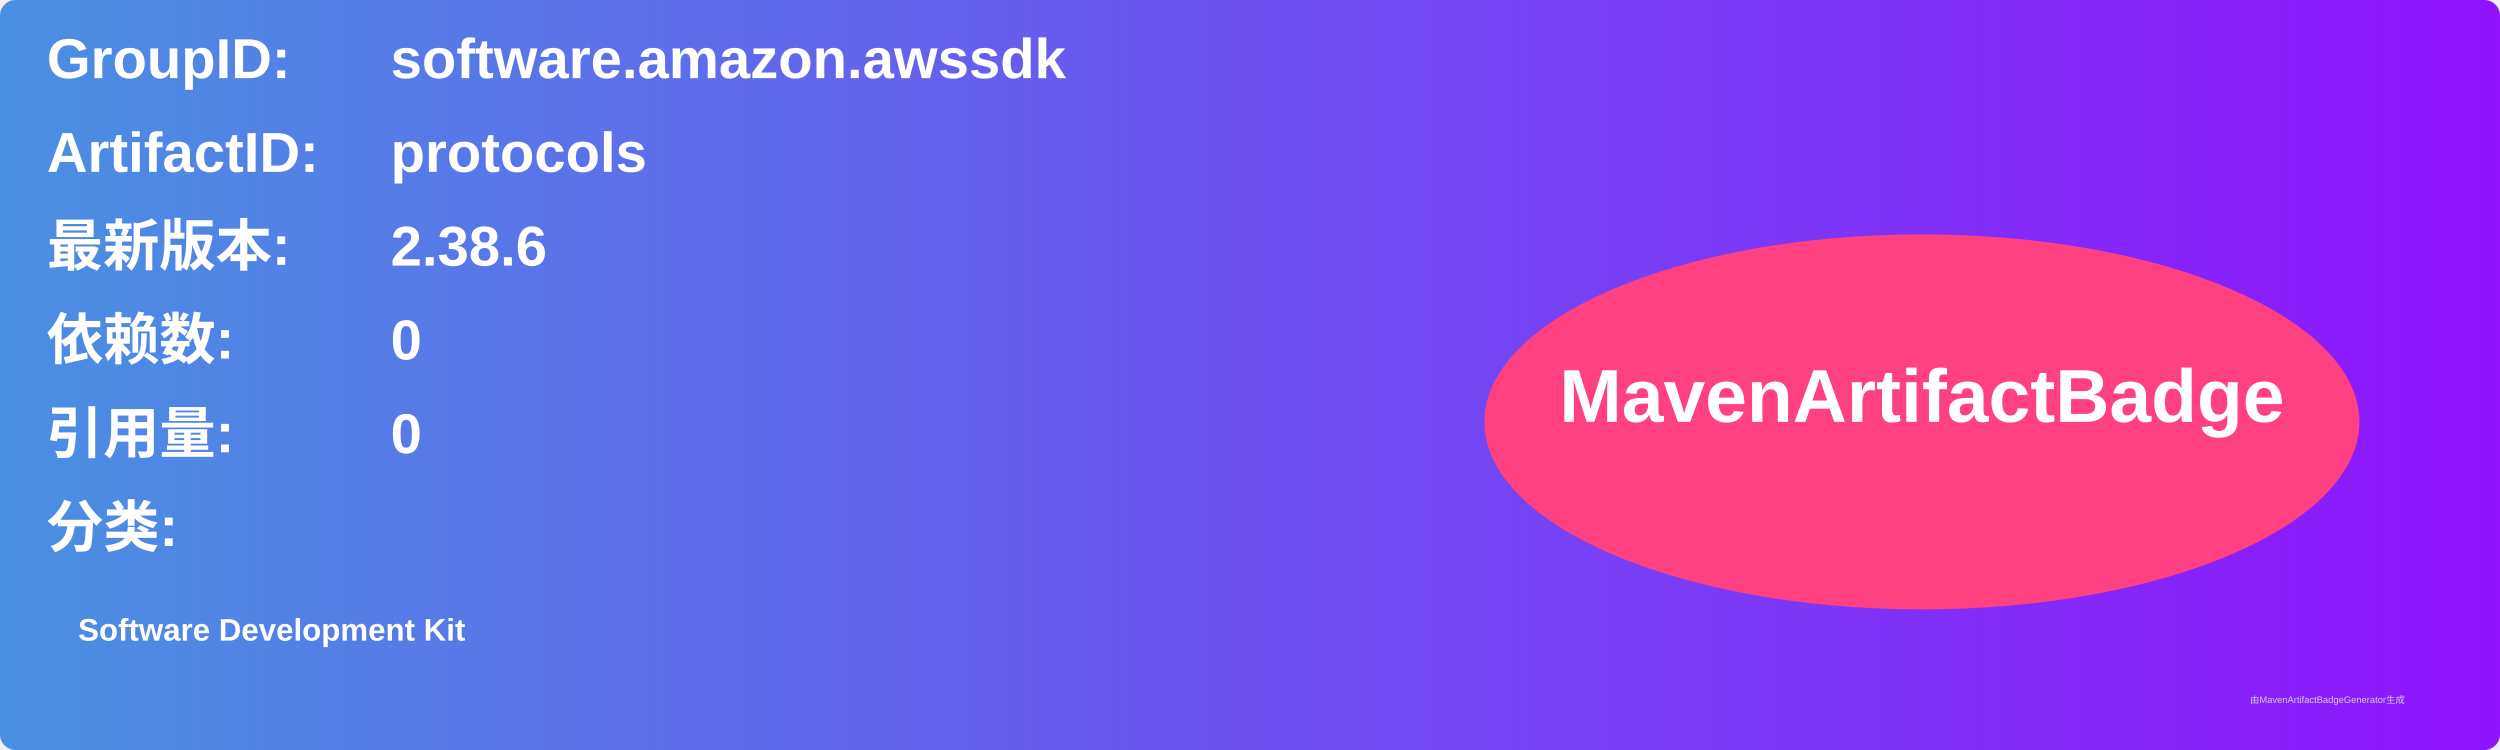
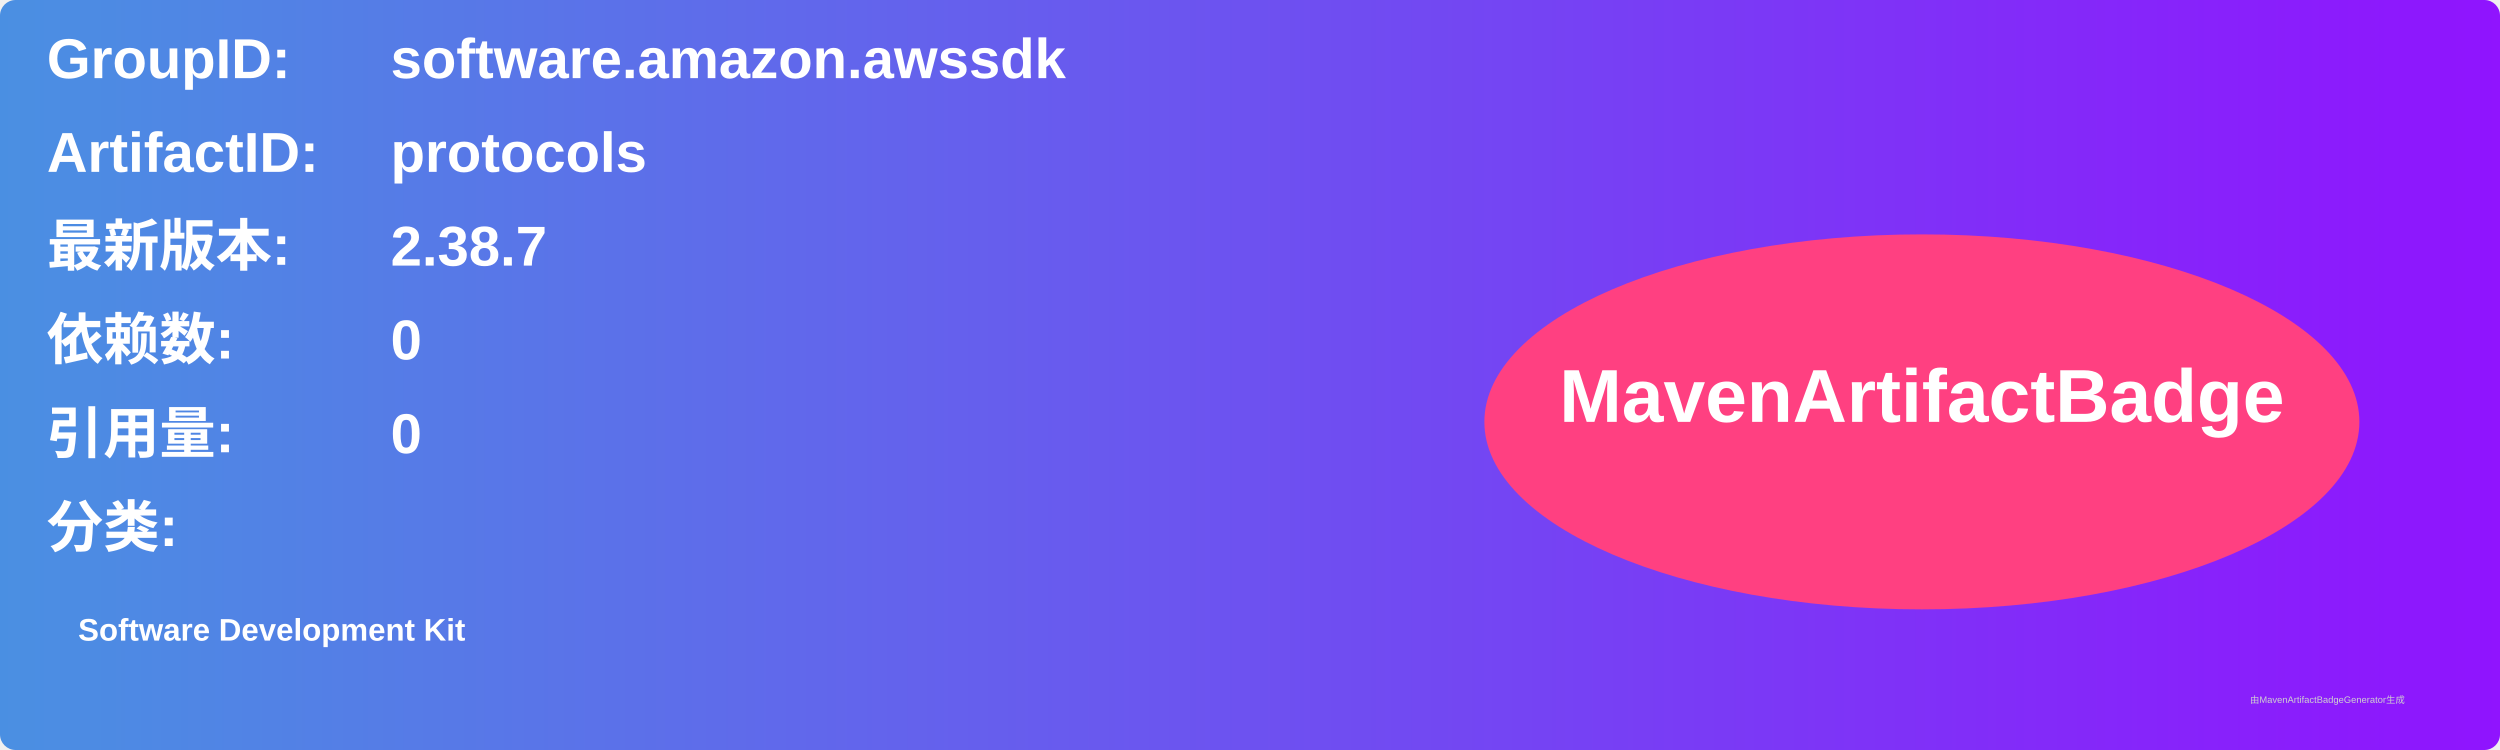
<svg xmlns="http://www.w3.org/2000/svg" width="800" height="240" viewBox="0 0 800 240">
  <linearGradient id="grad" x1="0%" y1="0%" x2="100%" y2="0%">
    <stop offset="0%" stop-color="#4a90e2" />
    <stop offset="100%" stop-color="#9013fe" />
  </linearGradient>
  <rect width="100%" height="100%" rx="5" ry="5" fill="url(#grad)" />
  <g transform="translate(15, 15)">
    <text x="0" y="10" font-family="Arial" font-size="18" fill="white" font-weight="bold" width="260">GroupID:</text>
    <text x="110" y="10" font-family="Arial" font-size="18" fill="white" font-weight="bold" width="460">software.amazon.awssdk</text>
    <text x="0" y="40" font-family="Arial" font-size="18" fill="white" font-weight="bold" width="260">ArtifactID:</text>
    <text x="110" y="40" font-family="Arial" font-size="18" fill="white" font-weight="bold" width="460">protocols</text>
    <text x="0" y="70" font-family="Arial" font-size="18" fill="white" font-weight="bold">最新版本:</text>
    <text x="110" y="70" font-family="Arial" font-size="18" fill="white" font-weight="bold">
-       <tspan font-weight="bold">2.38.6</tspan>
+       <tspan font-weight="bold">2.38.7</tspan>
    </text>
    <text x="0" y="100" font-family="Arial" font-size="18" fill="white" font-weight="bold">依赖数: </text>
    <text x="110" y="100" font-family="Arial" font-size="18" fill="white">
      <tspan font-weight="bold">0</tspan>
    </text>
    <text x="0" y="130" font-family="Arial" font-size="18" fill="white" font-weight="bold">引用量: </text>
    <text x="110" y="130" font-family="Arial" font-size="18" fill="white">
      <tspan font-weight="bold">0</tspan>
    </text>
    <text x="0" y="160" font-family="Arial" font-size="18" fill="white" font-weight="bold">分类:</text>
    <text x="10" y="190" font-family="Arial" font-size="10" fill="white">
      <tspan font-weight="bold">Software Development Kit</tspan>
    </text>
    <ellipse cx="600" cy="120" rx="140" ry="60" fill="#ff4081" />
    <text x="600" y="120" text-anchor="middle" font-family="Arial" font-size="24" fill="white" font-weight="bold">MavenArtifactBadge</text>
  </g>
  <text x="720" y="225" font-family="Arial" font-size="3" fill="#d0d0d0">由MavenArtifactBadgeGenerator生成</text>
</svg>
